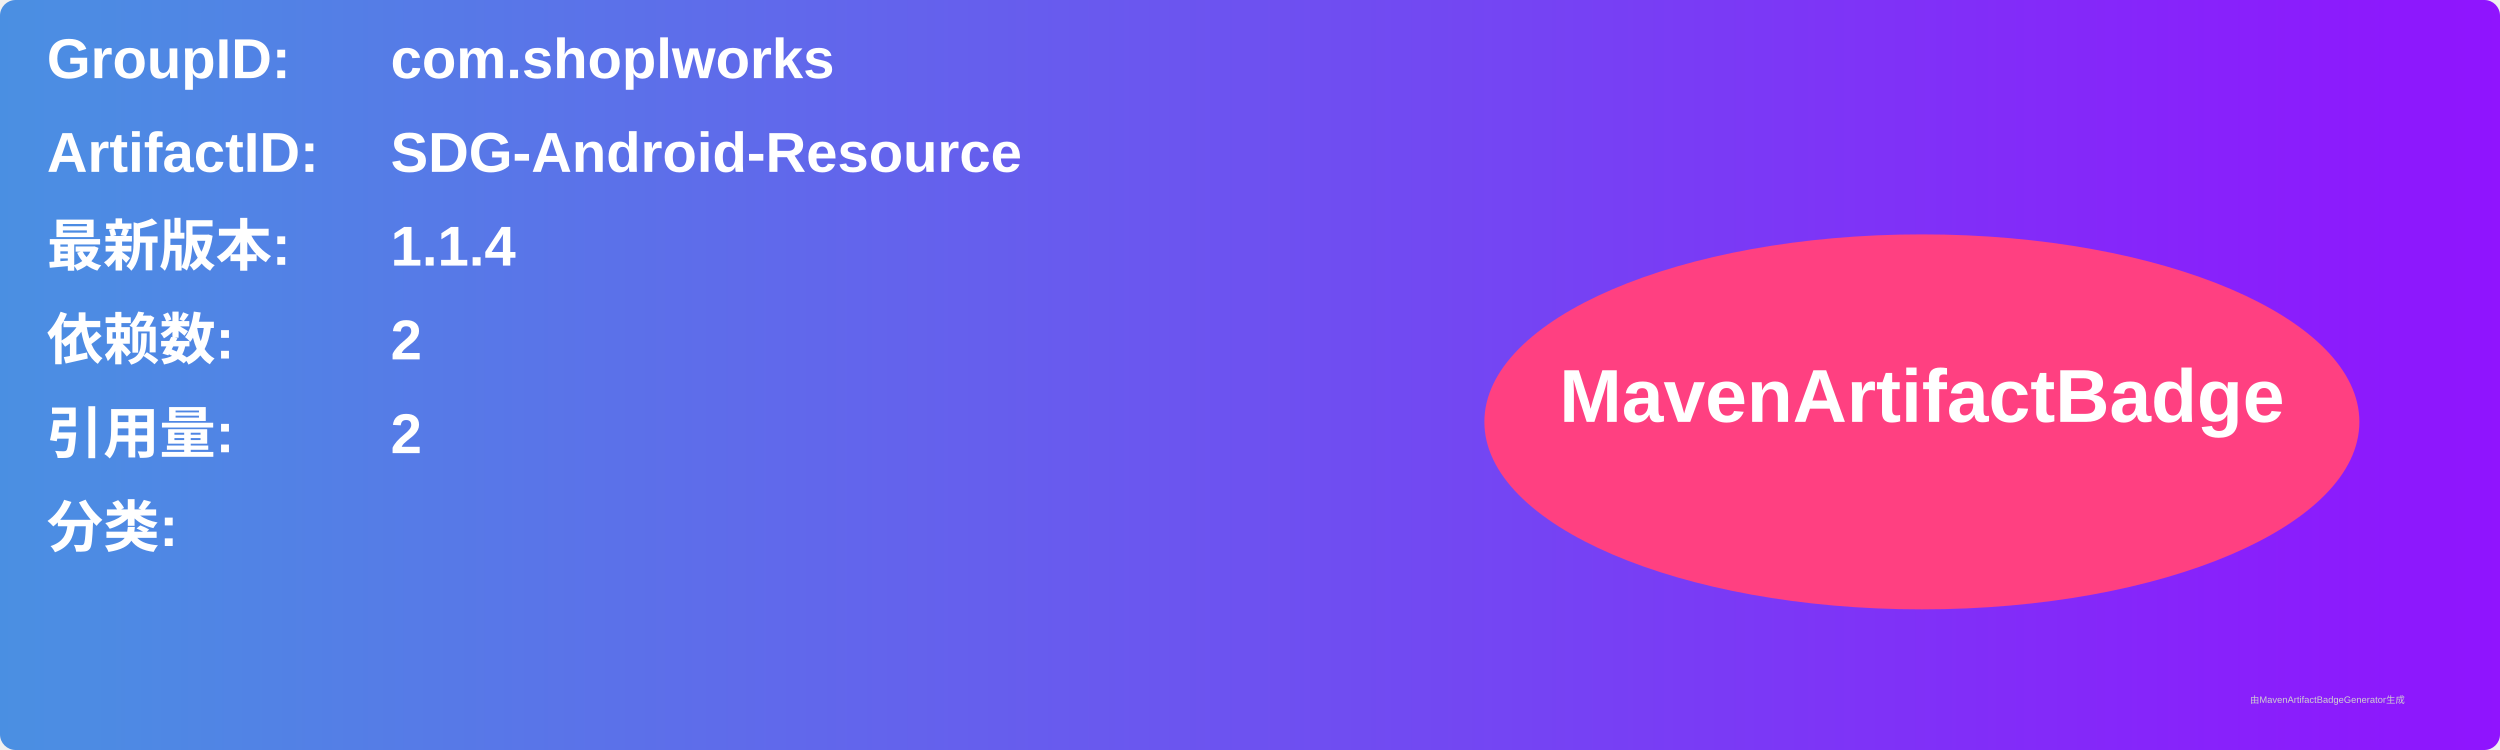
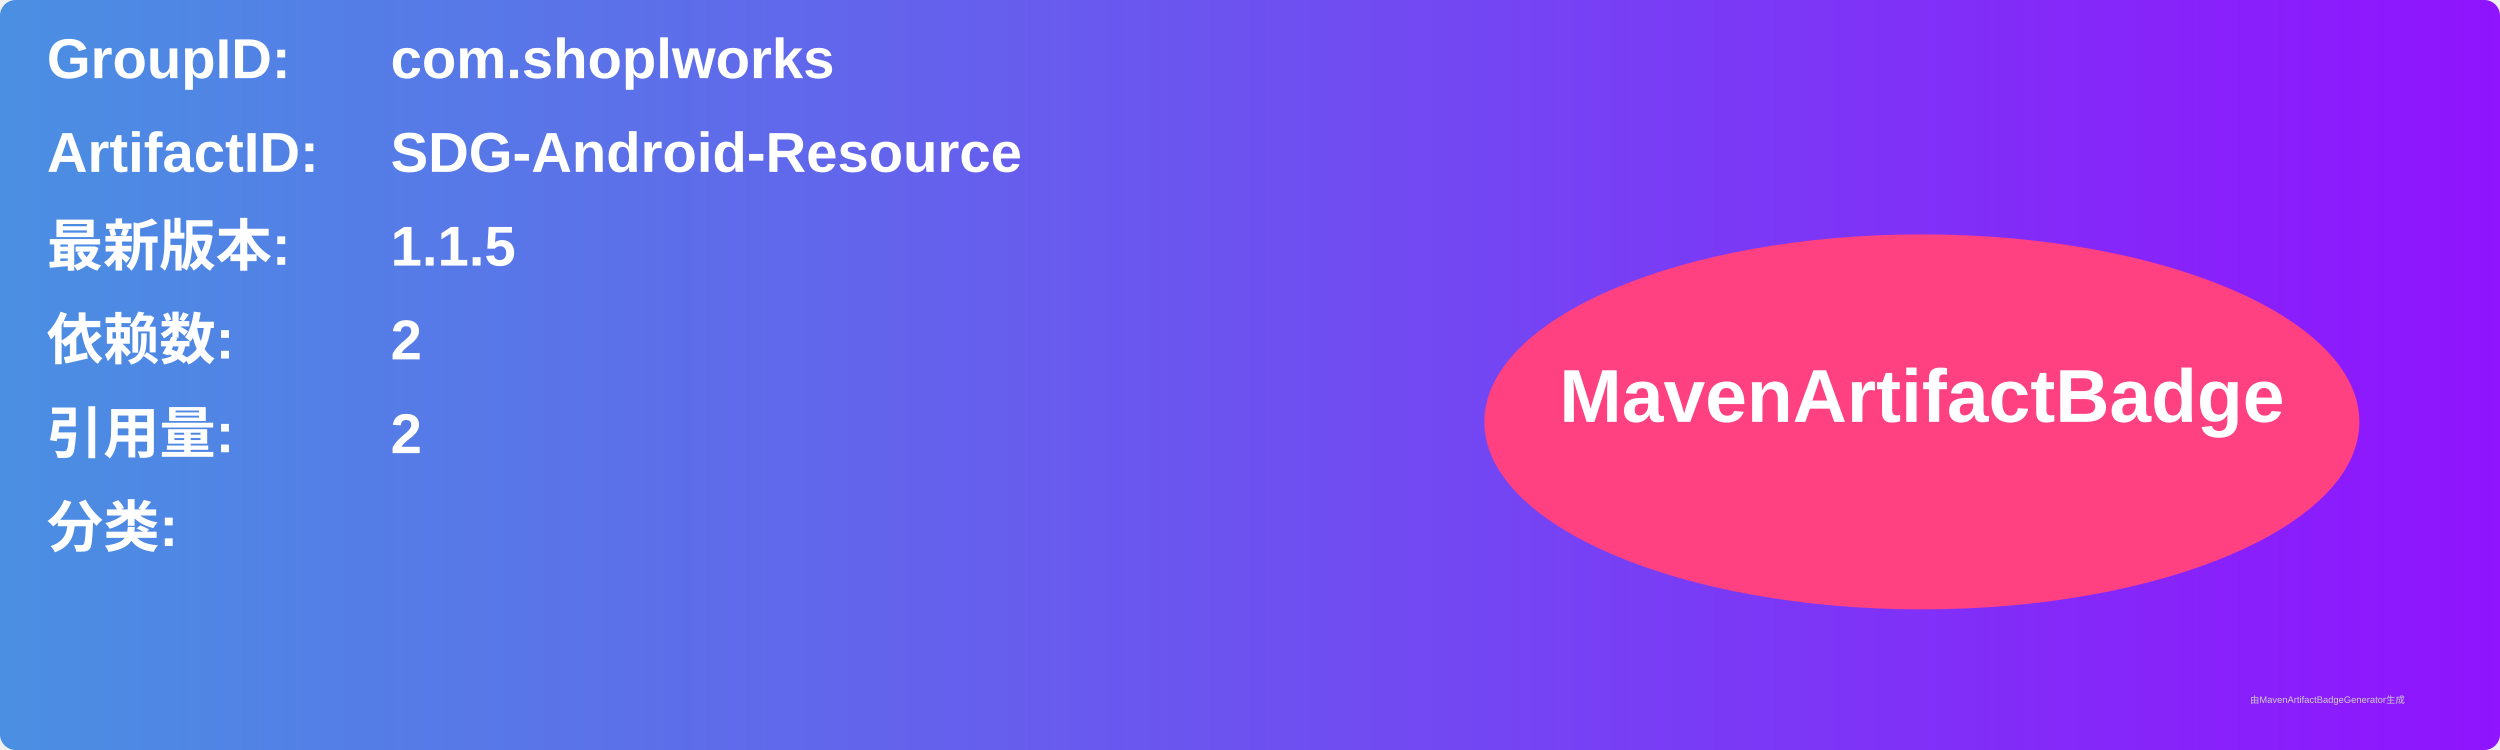
<svg xmlns="http://www.w3.org/2000/svg" width="800" height="240" viewBox="0 0 800 240">
  <linearGradient id="grad" x1="0%" y1="0%" x2="100%" y2="0%">
    <stop offset="0%" stop-color="#4a90e2" />
    <stop offset="100%" stop-color="#9013fe" />
  </linearGradient>
  <rect width="100%" height="100%" rx="5" ry="5" fill="url(#grad)" />
  <g transform="translate(15, 15)">
    <text x="0" y="10" font-family="Arial" font-size="18" fill="white" font-weight="bold" width="260">GroupID:</text>
    <text x="110" y="10" font-family="Arial" font-size="18" fill="white" font-weight="bold" width="460">com.shoplworks</text>
    <text x="0" y="40" font-family="Arial" font-size="18" fill="white" font-weight="bold" width="260">ArtifactID:</text>
    <text x="110" y="40" font-family="Arial" font-size="18" fill="white" font-weight="bold" width="460">SDG-Android-Resource</text>
    <text x="0" y="70" font-family="Arial" font-size="18" fill="white" font-weight="bold">最新版本:</text>
    <text x="110" y="70" font-family="Arial" font-size="18" fill="white" font-weight="bold">
-       <tspan font-weight="bold">1.1.4</tspan>
+       <tspan font-weight="bold">1.1.5</tspan>
    </text>
    <text x="0" y="100" font-family="Arial" font-size="18" fill="white" font-weight="bold">依赖数: </text>
    <text x="110" y="100" font-family="Arial" font-size="18" fill="white">
      <tspan font-weight="bold">2</tspan>
    </text>
    <text x="0" y="130" font-family="Arial" font-size="18" fill="white" font-weight="bold">引用量: </text>
    <text x="110" y="130" font-family="Arial" font-size="18" fill="white">
      <tspan font-weight="bold">2</tspan>
    </text>
    <text x="0" y="160" font-family="Arial" font-size="18" fill="white" font-weight="bold">分类:</text>
    <text x="10" y="190" font-family="Arial" font-size="10" fill="white">
      <tspan font-weight="bold" />
    </text>
    <ellipse cx="600" cy="120" rx="140" ry="60" fill="#ff4081" />
    <text x="600" y="120" text-anchor="middle" font-family="Arial" font-size="24" fill="white" font-weight="bold">MavenArtifactBadge</text>
  </g>
  <text x="720" y="225" font-family="Arial" font-size="3" fill="#d0d0d0">由MavenArtifactBadgeGenerator生成</text>
</svg>
